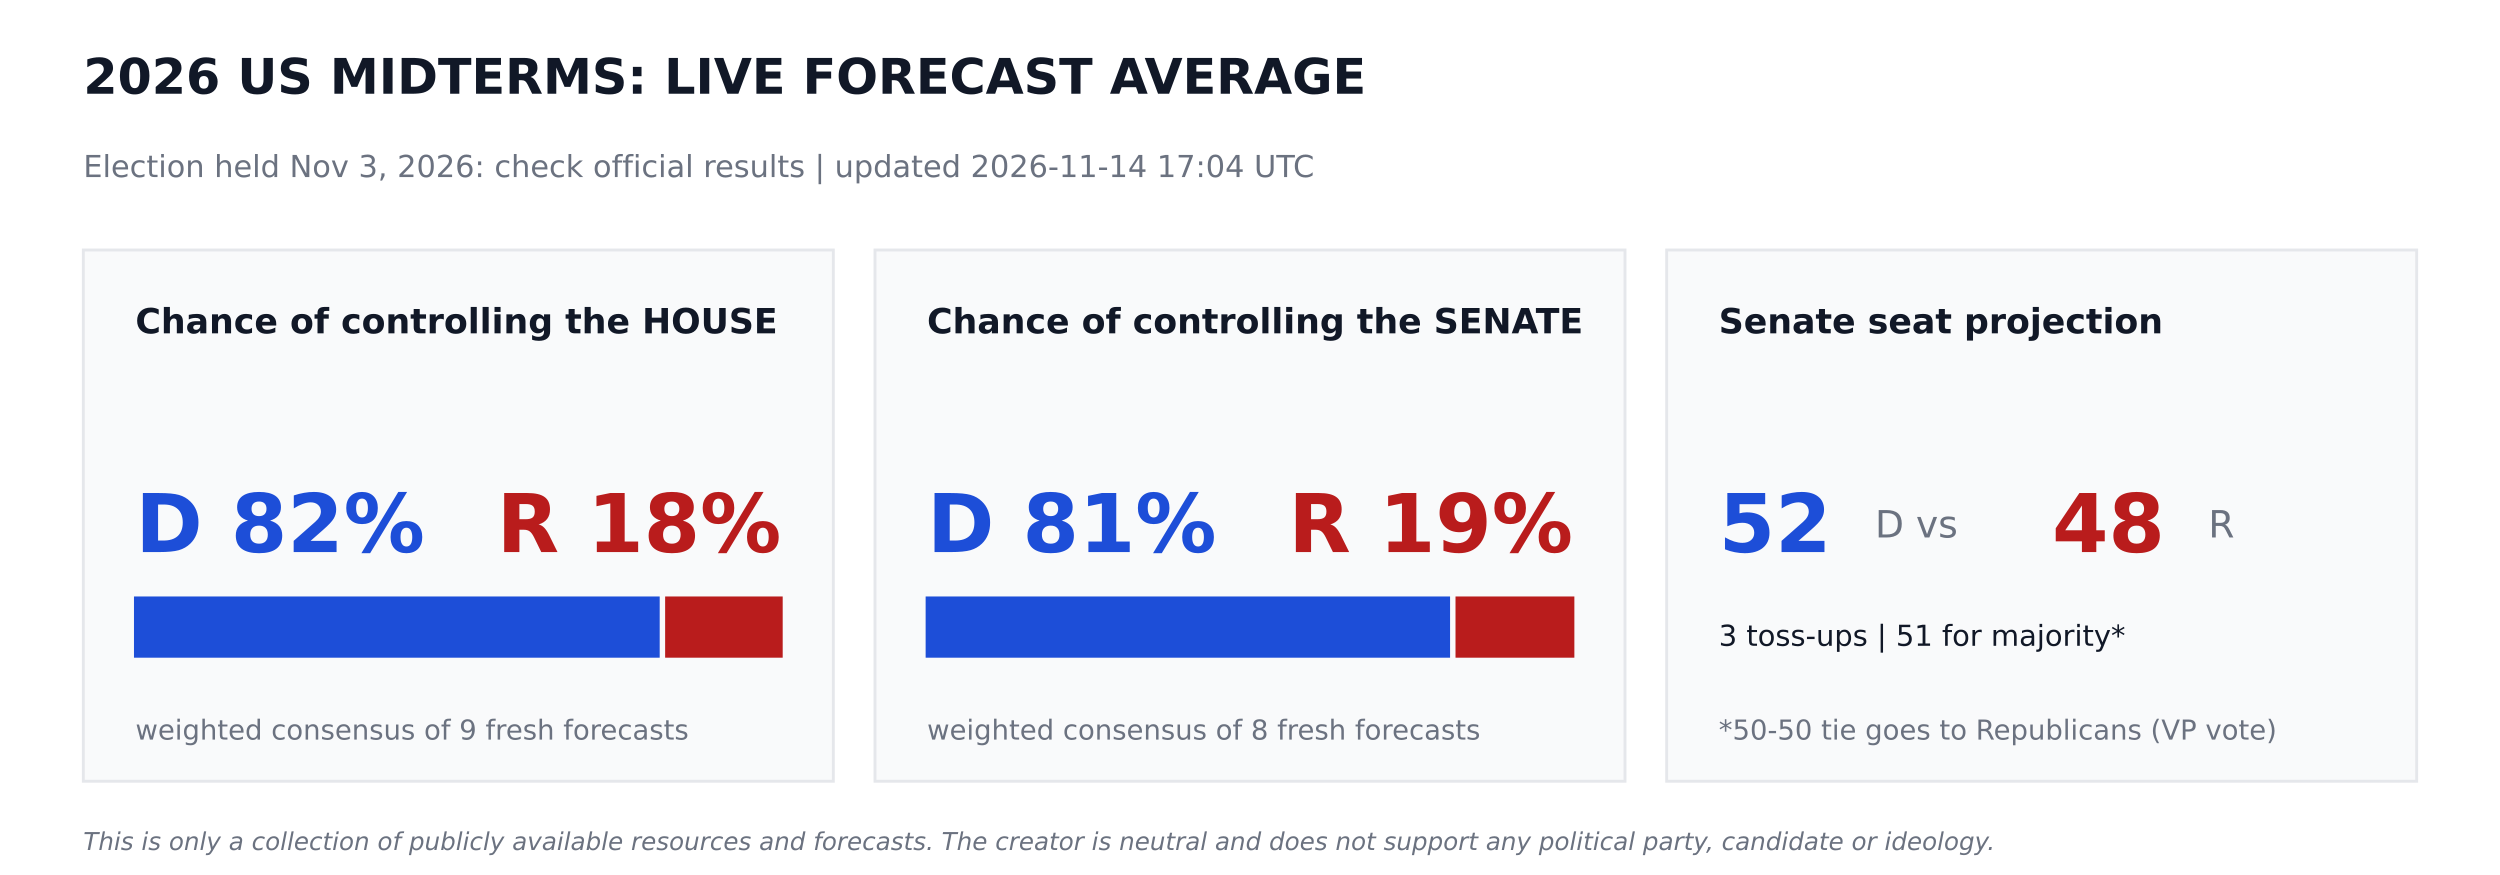
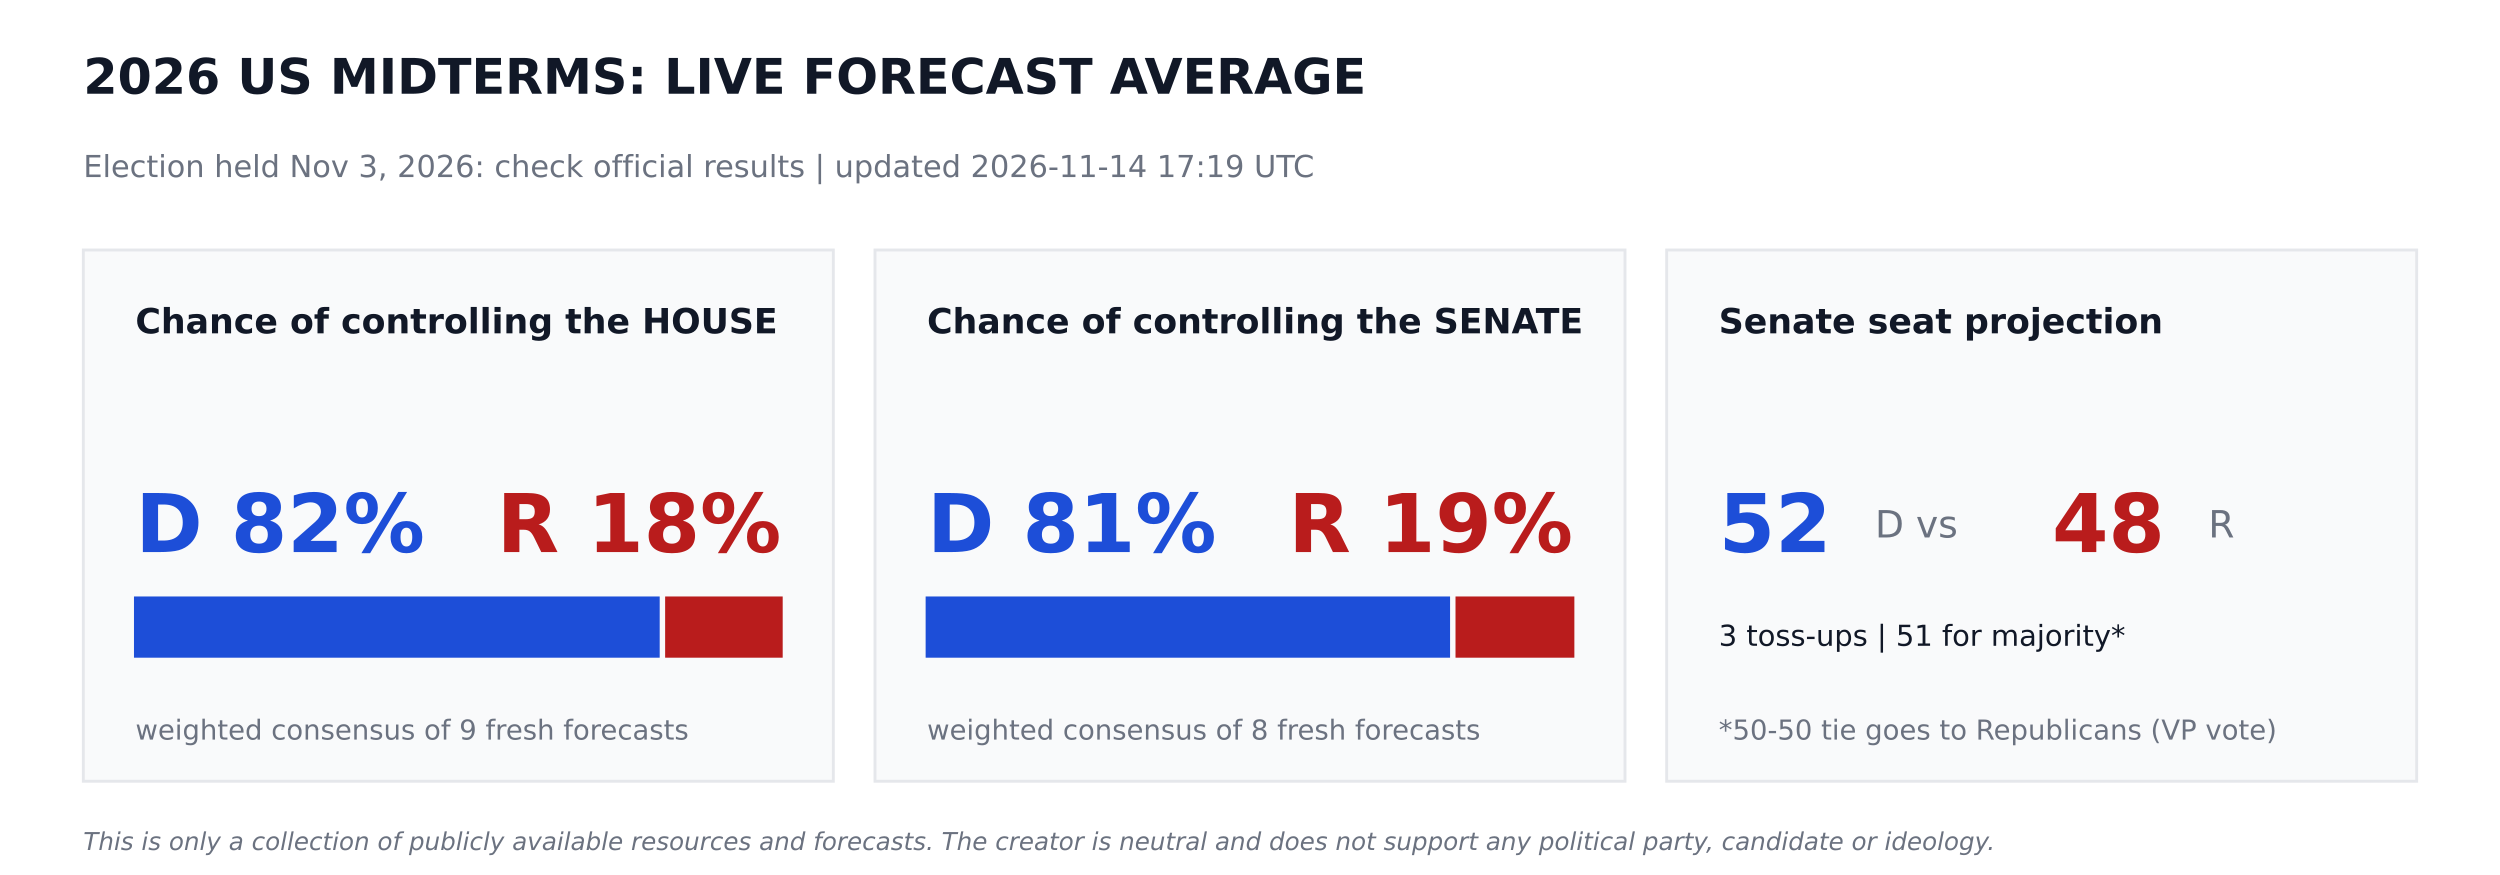
<svg xmlns="http://www.w3.org/2000/svg" width="864pt" height="302.4pt" viewBox="0 0 864 302.4" version="1.1">
  <defs>
    <style type="text/css">*{stroke-linejoin: round; stroke-linecap: butt}</style>
  </defs>
  <g id="figure_1">
    <g id="patch_1">
      <path d="M 0 302.4  L 864 302.4  L 864 0  L 0 0  z " style="fill: #ffffff" />
    </g>
    <g id="axes_1">
      <g id="patch_2">
-         <path d="M 28.8 270  L 288 270  L 288 86.4  L 28.8 86.4  z " clip-path="url(#pf8dca429bd)" style="fill: #f9fafb; stroke: #e5e7eb; stroke-linejoin: miter" />
+         <path d="M 28.8 270  L 288 270  L 288 86.4  L 28.8 86.4  z " clip-path="url(#p2573091bf4)" style="fill: #f9fafb; stroke: #e5e7eb; stroke-linejoin: miter" />
      </g>
      <g id="patch_3">
-         <path d="M 46.8 226.8  L 227.491 226.8  L 227.491 206.64  L 46.8 206.64  z " clip-path="url(#pf8dca429bd)" style="fill: #1d4ed8; stroke: #1d4ed8; stroke-linejoin: miter" />
+         <path d="M 46.8 226.8  L 227.491 226.8  L 227.491 206.64  L 46.8 206.64  z " clip-path="url(#p2573091bf4)" style="fill: #1d4ed8; stroke: #1d4ed8; stroke-linejoin: miter" />
      </g>
      <g id="patch_4">
-         <path d="M 230.371 226.8  L 270 226.8  L 270 206.64  L 230.371 206.64  z " clip-path="url(#pf8dca429bd)" style="fill: #b91c1c; stroke: #b91c1c; stroke-linejoin: miter" />
+         <path d="M 230.371 226.8  L 270 226.8  L 270 206.64  L 230.371 206.64  z " clip-path="url(#p2573091bf4)" style="fill: #b91c1c; stroke: #b91c1c; stroke-linejoin: miter" />
      </g>
      <g id="patch_5">
-         <path d="M 302.4 270  L 561.6 270  L 561.6 86.4  L 302.4 86.4  z " clip-path="url(#pf8dca429bd)" style="fill: #f9fafb; stroke: #e5e7eb; stroke-linejoin: miter" />
+         <path d="M 302.4 270  L 561.6 270  L 561.6 86.4  L 302.4 86.4  z " clip-path="url(#p2573091bf4)" style="fill: #f9fafb; stroke: #e5e7eb; stroke-linejoin: miter" />
      </g>
      <g id="patch_6">
-         <path d="M 320.4 226.8  L 500.645 226.8  L 500.645 206.64  L 320.4 206.64  z " clip-path="url(#pf8dca429bd)" style="fill: #1d4ed8; stroke: #1d4ed8; stroke-linejoin: miter" />
+         <path d="M 320.4 226.8  L 500.645 226.8  L 500.645 206.64  L 320.4 206.64  z " clip-path="url(#p2573091bf4)" style="fill: #1d4ed8; stroke: #1d4ed8; stroke-linejoin: miter" />
      </g>
      <g id="patch_7">
-         <path d="M 503.525 226.8  L 543.6 226.8  L 543.6 206.64  L 503.525 206.64  z " clip-path="url(#pf8dca429bd)" style="fill: #b91c1c; stroke: #b91c1c; stroke-linejoin: miter" />
+         <path d="M 503.525 226.8  L 543.6 226.8  L 543.6 206.64  L 503.525 206.64  z " clip-path="url(#p2573091bf4)" style="fill: #b91c1c; stroke: #b91c1c; stroke-linejoin: miter" />
      </g>
      <g id="patch_8">
-         <path d="M 576 270  L 835.2 270  L 835.2 86.4  L 576 86.4  z " clip-path="url(#pf8dca429bd)" style="fill: #f9fafb; stroke: #e5e7eb; stroke-linejoin: miter" />
+         <path d="M 576 270  L 835.2 270  L 835.2 86.4  L 576 86.4  z " clip-path="url(#p2573091bf4)" style="fill: #f9fafb; stroke: #e5e7eb; stroke-linejoin: miter" />
      </g>
      <g id="text_1">
        <text style="font-weight: 700; font-size: 17px; font-family: 'DejaVu Sans'; text-anchor: start; fill: #111827" x="28.8" y="32.4" transform="rotate(-0 28.8 32.4)">2026 US MIDTERMS: LIVE FORECAST AVERAGE</text>
      </g>
      <g id="text_2">
-         <text style="font-size: 10.5px; font-family: 'DejaVu Sans'; text-anchor: start; fill: #6b7280" x="28.8" y="61.2" transform="rotate(-0 28.8 61.2)">Election held Nov 3, 2026: check official results   |   updated 2026-11-14 17:04 UTC</text>
+         <text style="font-size: 10.5px; font-family: 'DejaVu Sans'; text-anchor: start; fill: #6b7280" x="28.8" y="61.2" transform="rotate(-0 28.8 61.2)">Election held Nov 3, 2026: check official results   |   updated 2026-11-14 17:19 UTC</text>
      </g>
      <g id="text_3">
        <text style="font-weight: 700; font-size: 12px; font-family: 'DejaVu Sans'; text-anchor: start; fill: #111827" x="46.8" y="115.2" transform="rotate(-0 46.8 115.2)">Chance of controlling the HOUSE</text>
      </g>
      <g id="text_4">
        <text style="font-weight: 700; font-size: 28px; font-family: 'DejaVu Sans'; text-anchor: start; fill: #1d4ed8" x="46.8" y="190.8" transform="rotate(-0 46.8 190.8)">D 82%</text>
      </g>
      <g id="text_5">
        <text style="font-weight: 700; font-size: 28px; font-family: 'DejaVu Sans'; text-anchor: end; fill: #b91c1c" x="270" y="190.8" transform="rotate(-0 270 190.8)">R 18%</text>
      </g>
      <g id="text_6">
        <text style="font-size: 9.5px; font-family: 'DejaVu Sans'; text-anchor: start; fill: #6b7280" x="46.8" y="255.6" transform="rotate(-0 46.8 255.6)">weighted consensus of 9 fresh forecasts</text>
      </g>
      <g id="text_7">
        <text style="font-weight: 700; font-size: 12px; font-family: 'DejaVu Sans'; text-anchor: start; fill: #111827" x="320.4" y="115.2" transform="rotate(-0 320.4 115.2)">Chance of controlling the SENATE</text>
      </g>
      <g id="text_8">
        <text style="font-weight: 700; font-size: 28px; font-family: 'DejaVu Sans'; text-anchor: start; fill: #1d4ed8" x="320.4" y="190.8" transform="rotate(-0 320.4 190.8)">D 81%</text>
      </g>
      <g id="text_9">
        <text style="font-weight: 700; font-size: 28px; font-family: 'DejaVu Sans'; text-anchor: end; fill: #b91c1c" x="543.6" y="190.8" transform="rotate(-0 543.6 190.8)">R 19%</text>
      </g>
      <g id="text_10">
        <text style="font-size: 9.5px; font-family: 'DejaVu Sans'; text-anchor: start; fill: #6b7280" x="320.4" y="255.6" transform="rotate(-0 320.4 255.6)">weighted consensus of 8 fresh forecasts</text>
      </g>
      <g id="text_11">
        <text style="font-weight: 700; font-size: 12px; font-family: 'DejaVu Sans'; text-anchor: start; fill: #111827" x="594" y="115.2" transform="rotate(-0 594 115.2)">Senate seat projection</text>
      </g>
      <g id="text_12">
        <text style="font-weight: 700; font-size: 28px; font-family: 'DejaVu Sans'; text-anchor: start; fill: #1d4ed8" x="594" y="190.8" transform="rotate(-0 594 190.8)">52</text>
      </g>
      <g id="text_13">
        <text style="font-size: 13px; font-family: 'DejaVu Sans'; text-anchor: start; fill: #6b7280" x="648" y="185.76" transform="rotate(-0 648 185.76)">D  vs</text>
      </g>
      <g id="text_14">
        <text style="font-weight: 700; font-size: 28px; font-family: 'DejaVu Sans'; text-anchor: start; fill: #b91c1c" x="709.2" y="190.8" transform="rotate(-0 709.2 190.8)">48</text>
      </g>
      <g id="text_15">
        <text style="font-size: 13px; font-family: 'DejaVu Sans'; text-anchor: start; fill: #6b7280" x="763.2" y="185.76" transform="rotate(-0 763.2 185.76)">R</text>
      </g>
      <g id="text_16">
        <text style="font-size: 10px; font-family: 'DejaVu Sans'; text-anchor: start; fill: #111827" x="594" y="223.2" transform="rotate(-0 594 223.2)">3 toss-ups  |  51 for majority*</text>
      </g>
      <g id="text_17">
        <text style="font-size: 9.5px; font-family: 'DejaVu Sans'; text-anchor: start; fill: #6b7280" x="594" y="255.6" transform="rotate(-0 594 255.6)">*50-50 tie goes to Republicans (VP vote)</text>
      </g>
      <g id="text_18">
        <text style="font-style: italic; font-size: 8.5px; font-family: 'DejaVu Sans'; text-anchor: start; fill: #6b7280" x="28.8" y="293.76" transform="rotate(-0 28.8 293.76)">This is only a collection of publicly available resources and forecasts. The creator is neutral and does not support any political party, candidate or ideology.</text>
      </g>
    </g>
  </g>
  <defs>
-     <clipPath id="pf8dca429bd">
+     <clipPath id="p2573091bf4">
      <rect x="0" y="0" width="864" height="302.4" />
    </clipPath>
  </defs>
</svg>
